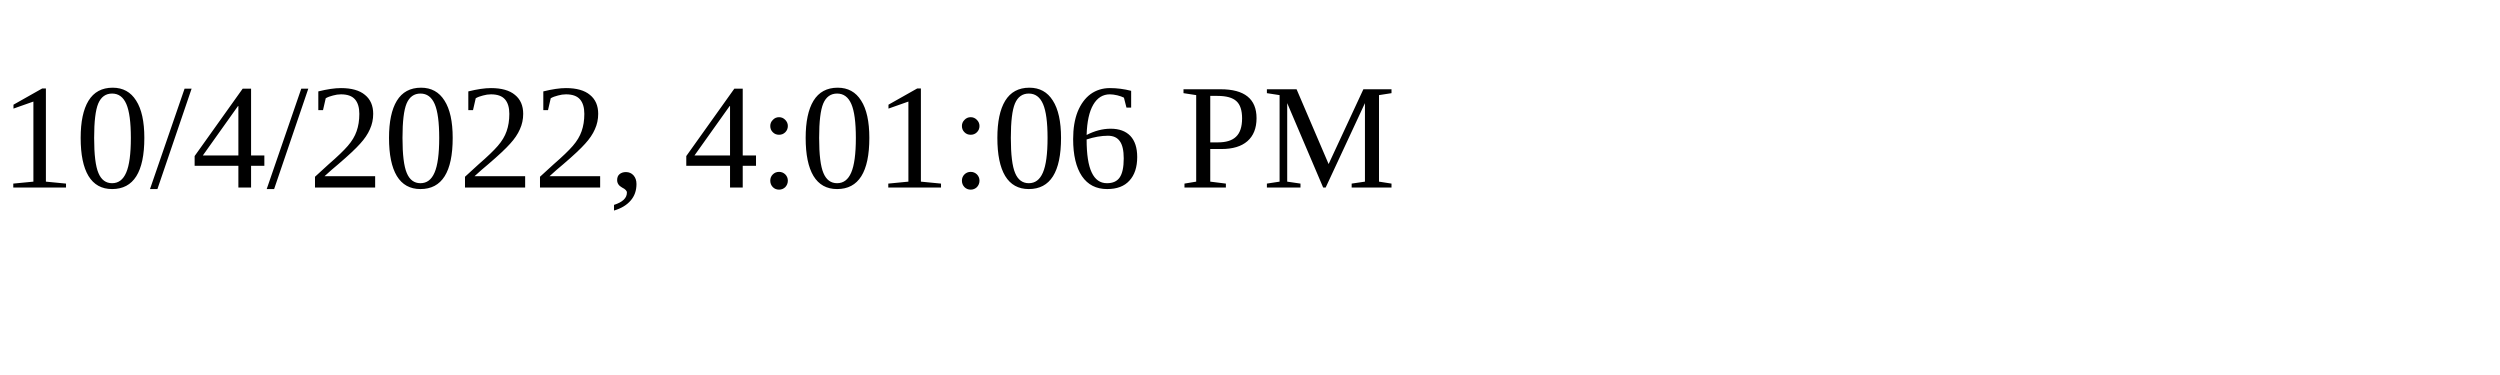
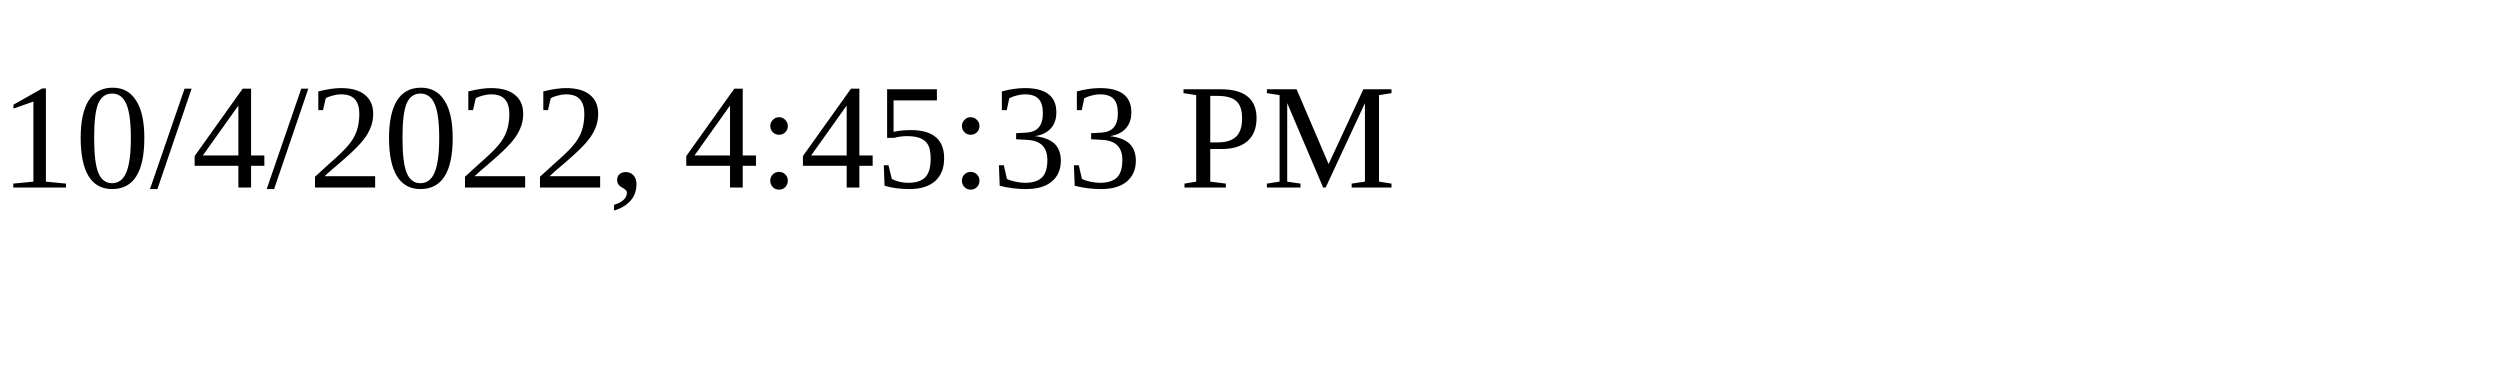
<svg xmlns="http://www.w3.org/2000/svg" height="30" width="200">
-   <text x="0" y="15">10/4/2022, 4:01:06 PM</text>
+   <text x="0" y="15">10/4/2022, 4:45:33 PM</text>
</svg>
